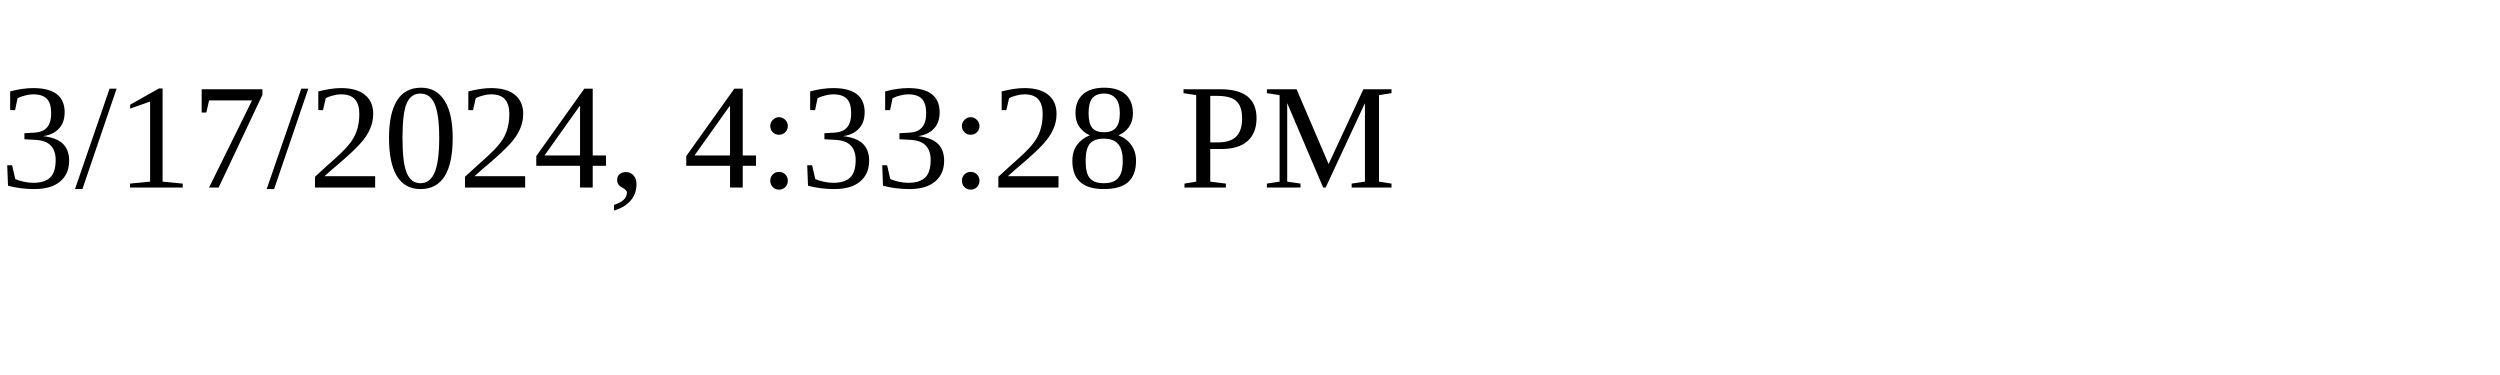
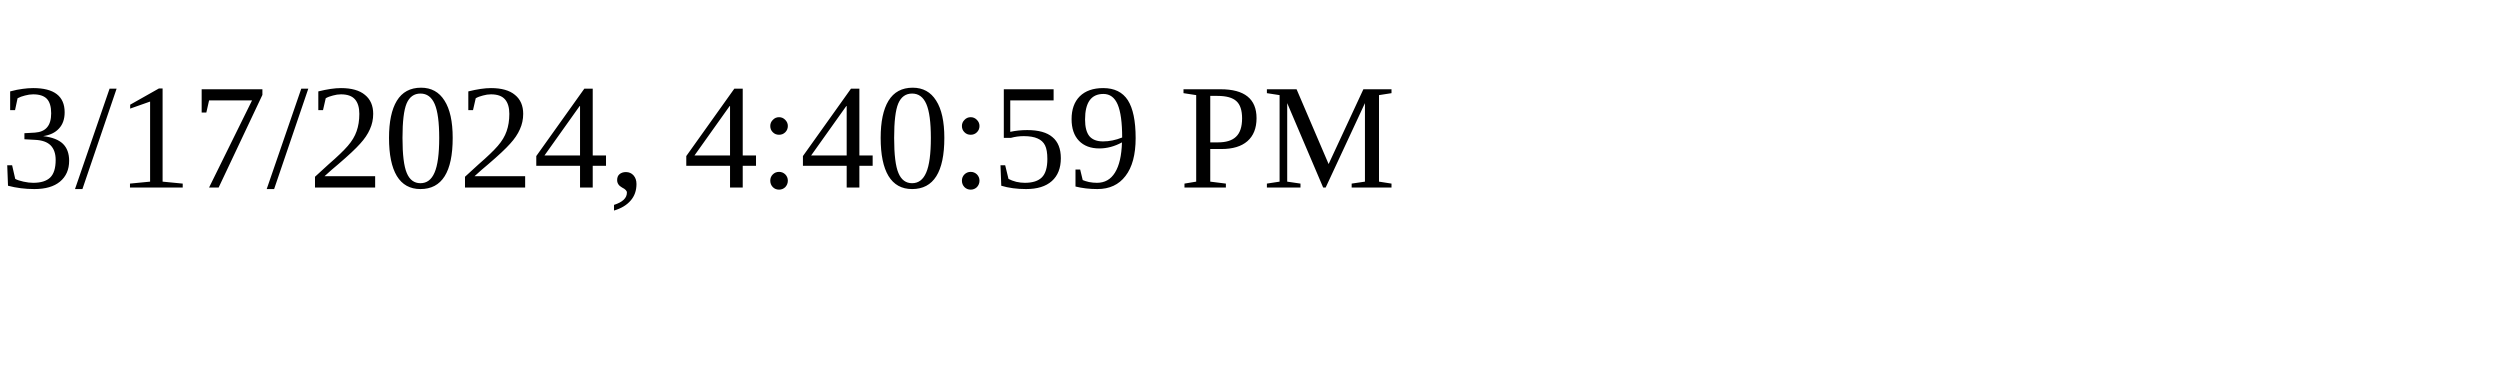
<svg xmlns="http://www.w3.org/2000/svg" height="30" width="200">
-   <text x="0" y="15">3/17/2024, 4:33:28 PM</text>
+   <text x="0" y="15">3/17/2024, 4:40:59 PM</text>
</svg>
